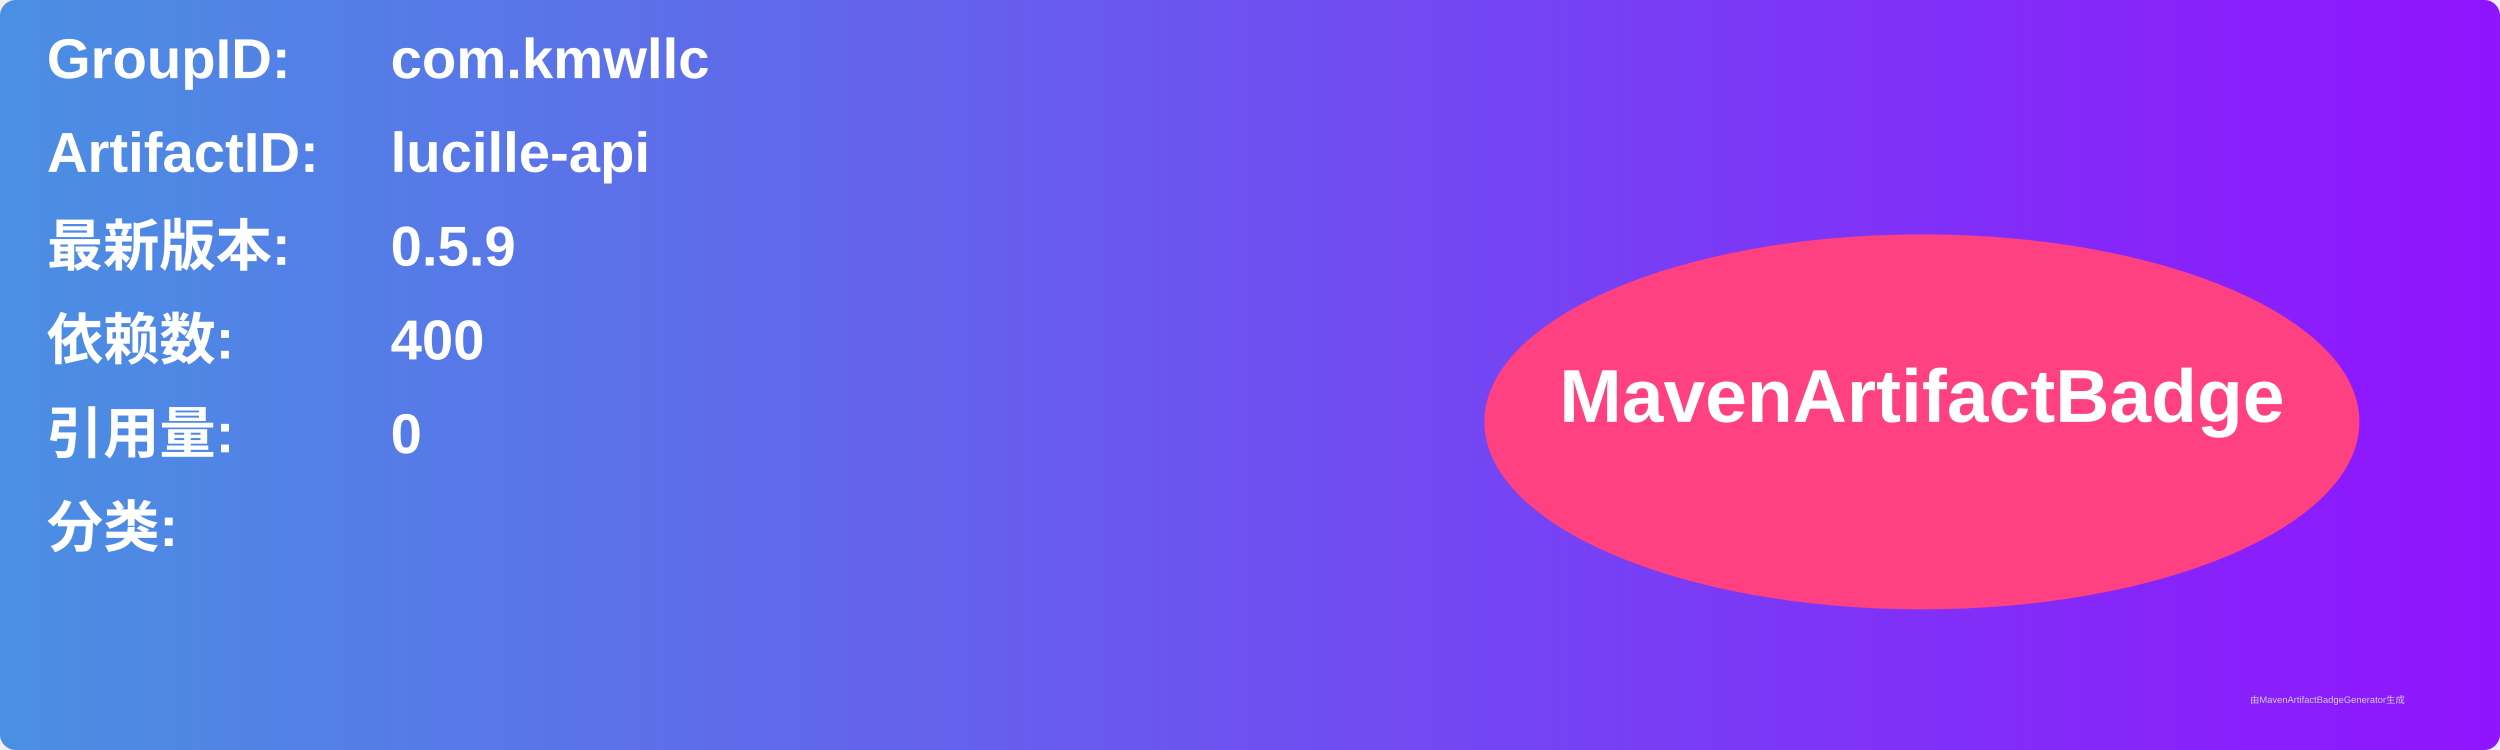
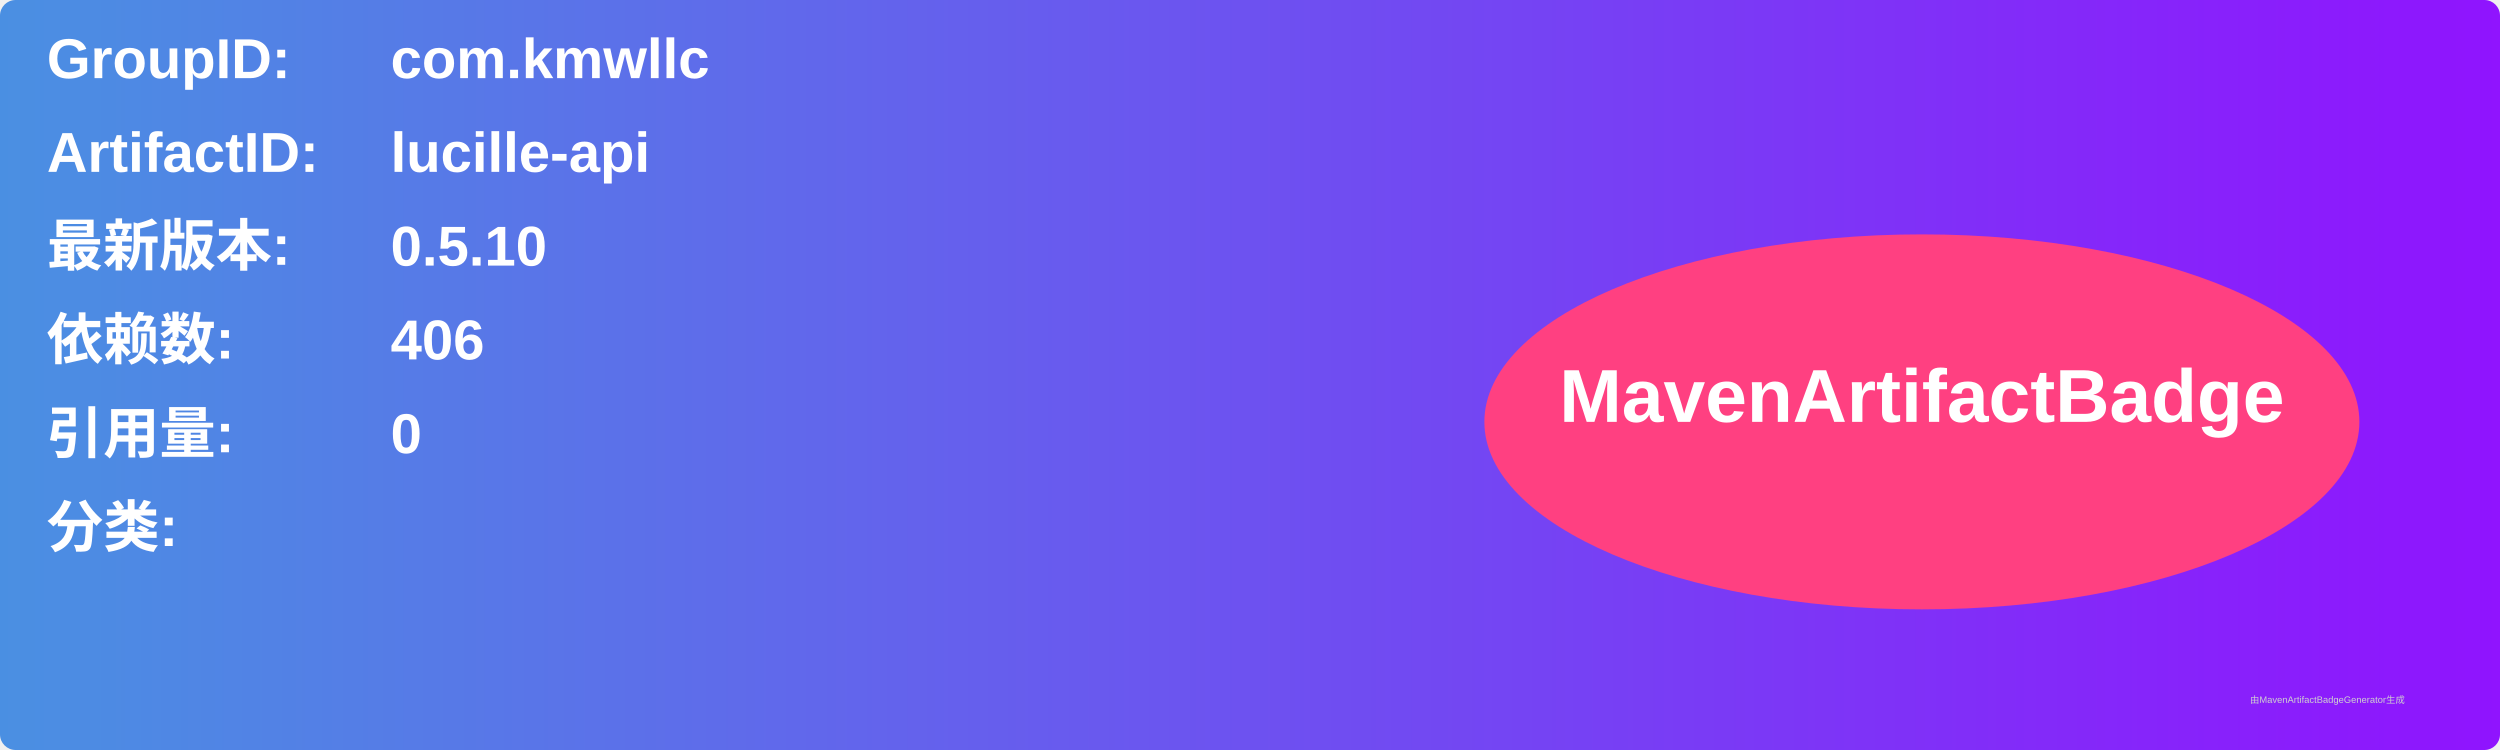
<svg xmlns="http://www.w3.org/2000/svg" width="800" height="240" viewBox="0 0 800 240">
  <linearGradient id="grad" x1="0%" y1="0%" x2="100%" y2="0%">
    <stop offset="0%" stop-color="#4a90e2" />
    <stop offset="100%" stop-color="#9013fe" />
  </linearGradient>
  <rect width="100%" height="100%" rx="5" ry="5" fill="url(#grad)" />
  <g transform="translate(15, 15)">
    <text x="0" y="10" font-family="Arial" font-size="18" fill="white" font-weight="bold" width="260">GroupID:</text>
    <text x="110" y="10" font-family="Arial" font-size="18" fill="white" font-weight="bold" width="460">com.kmwllc</text>
    <text x="0" y="40" font-family="Arial" font-size="18" fill="white" font-weight="bold" width="260">ArtifactID:</text>
    <text x="110" y="40" font-family="Arial" font-size="18" fill="white" font-weight="bold" width="460">lucille-api</text>
    <text x="0" y="70" font-family="Arial" font-size="18" fill="white" font-weight="bold">最新版本:</text>
    <text x="110" y="70" font-family="Arial" font-size="18" fill="white" font-weight="bold">
-       <tspan font-weight="bold">0.5.9</tspan>
+       <tspan font-weight="bold">0.5.10</tspan>
    </text>
    <text x="0" y="100" font-family="Arial" font-size="18" fill="white" font-weight="bold">依赖数: </text>
    <text x="110" y="100" font-family="Arial" font-size="18" fill="white">
-       <tspan font-weight="bold">400</tspan>
+       <tspan font-weight="bold">406</tspan>
    </text>
    <text x="0" y="130" font-family="Arial" font-size="18" fill="white" font-weight="bold">引用量: </text>
    <text x="110" y="130" font-family="Arial" font-size="18" fill="white">
      <tspan font-weight="bold">0</tspan>
    </text>
    <text x="0" y="160" font-family="Arial" font-size="18" fill="white" font-weight="bold">分类:</text>
    <text x="10" y="190" font-family="Arial" font-size="10" fill="white">
      <tspan font-weight="bold" />
    </text>
    <ellipse cx="600" cy="120" rx="140" ry="60" fill="#ff4081" />
    <text x="600" y="120" text-anchor="middle" font-family="Arial" font-size="24" fill="white" font-weight="bold">MavenArtifactBadge</text>
  </g>
  <text x="720" y="225" font-family="Arial" font-size="3" fill="#d0d0d0">由MavenArtifactBadgeGenerator生成</text>
</svg>
